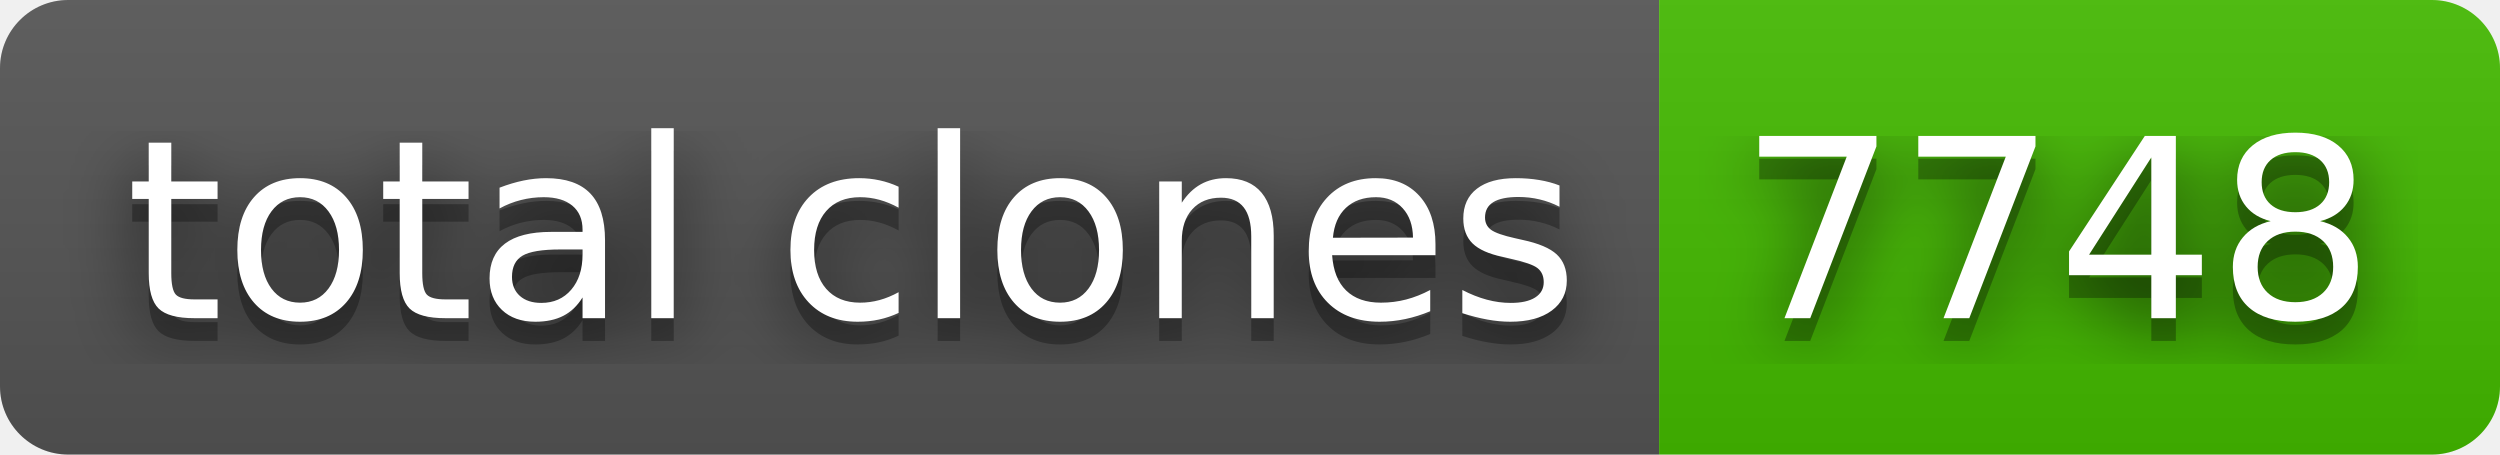
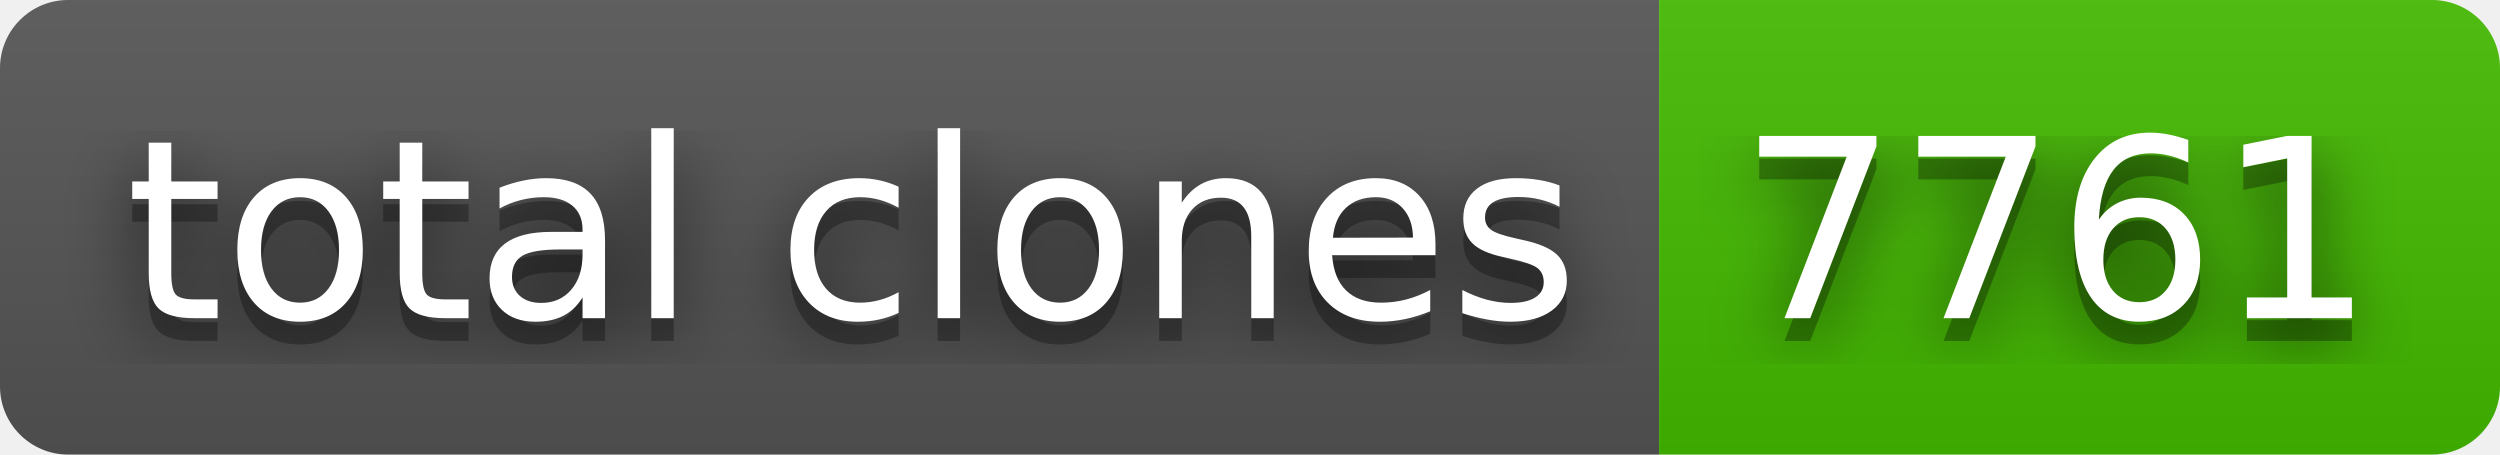
- <svg xmlns="http://www.w3.org/2000/svg" width="110" height="20" role="img" aria-label="total clones: 7748">
+ <svg xmlns="http://www.w3.org/2000/svg" width="110" height="20" role="img" aria-label="total clones: 7761">
  <filter id="blur">
-     <feGaussianBlur in="SourceGraphic" stdDeviation="16" />
+     <feGaussianBlur stdDeviation="16" />
  </filter>
  <linearGradient id="s" x2="0" y2="100%">
    <stop offset="0" stop-color="#bbb" stop-opacity=".1" />
    <stop offset="1" stop-opacity=".1" />
  </linearGradient>
  <clipPath id="r">
-     <rect width="110" height="20" rx="3" fill="#fff" />
+     <rect width="110" height="20" rx="3" />
  </clipPath>
  <g clip-path="url(#r)">
    <rect width="73" height="20" fill="#555" />
    <rect x="73" width="37" height="20" fill="#4b0" />
    <rect width="110" height="20" fill="url(#s)" />
  </g>
  <g fill="#fff" text-anchor="middle" font-family="Verdana,Geneva,DejaVu Sans,sans-serif" text-rendering="geometricPrecision" font-size="110">
-     <text aria-hidden="true" x="375" y="150" fill="#010101" fill-opacity=".80" filter="url(#blur)" transform="scale(.1)" textLength="630">total clones</text>
-     <text aria-hidden="true" x="375" y="150" fill="#010101" fill-opacity=".3" transform="scale(.1)" textLength="630">total clones</text>
-     <text x="375" y="140" transform="scale(.1)" fill="#fff" textLength="630">total clones</text>
-     <text aria-hidden="true" x="905" y="150" fill="#010101" fill-opacity=".80" filter="url(#blur)" transform="scale(.1)" textLength="270">7748</text>
-     <text aria-hidden="true" x="905" y="150" fill="#010101" fill-opacity=".3" transform="scale(.1)" textLength="270">7748</text>
-     <text x="905" y="140" transform="scale(.1)" fill="#fff" textLength="270">7748</text>
+     <g transform="scale(.1)">
+       <g aria-hidden="true" fill="#010101">
+         <text x="375" y="150" fill-opacity=".8" filter="url(#blur)" textLength="630">total clones</text>
+         <text x="375" y="150" fill-opacity=".3" textLength="630">total clones</text>
+       </g>
+       <text x="375" y="140" textLength="630">total clones</text>
+     </g>
+     <g transform="scale(.1)">
+       <g aria-hidden="true" fill="#010101">
+         <text x="905" y="150" fill-opacity=".8" filter="url(#blur)" textLength="270">7761</text>
+         <text x="905" y="150" fill-opacity=".3" textLength="270">7761</text>
+       </g>
+       <text x="905" y="140" textLength="270">7761</text>
+     </g>
  </g>
</svg>
